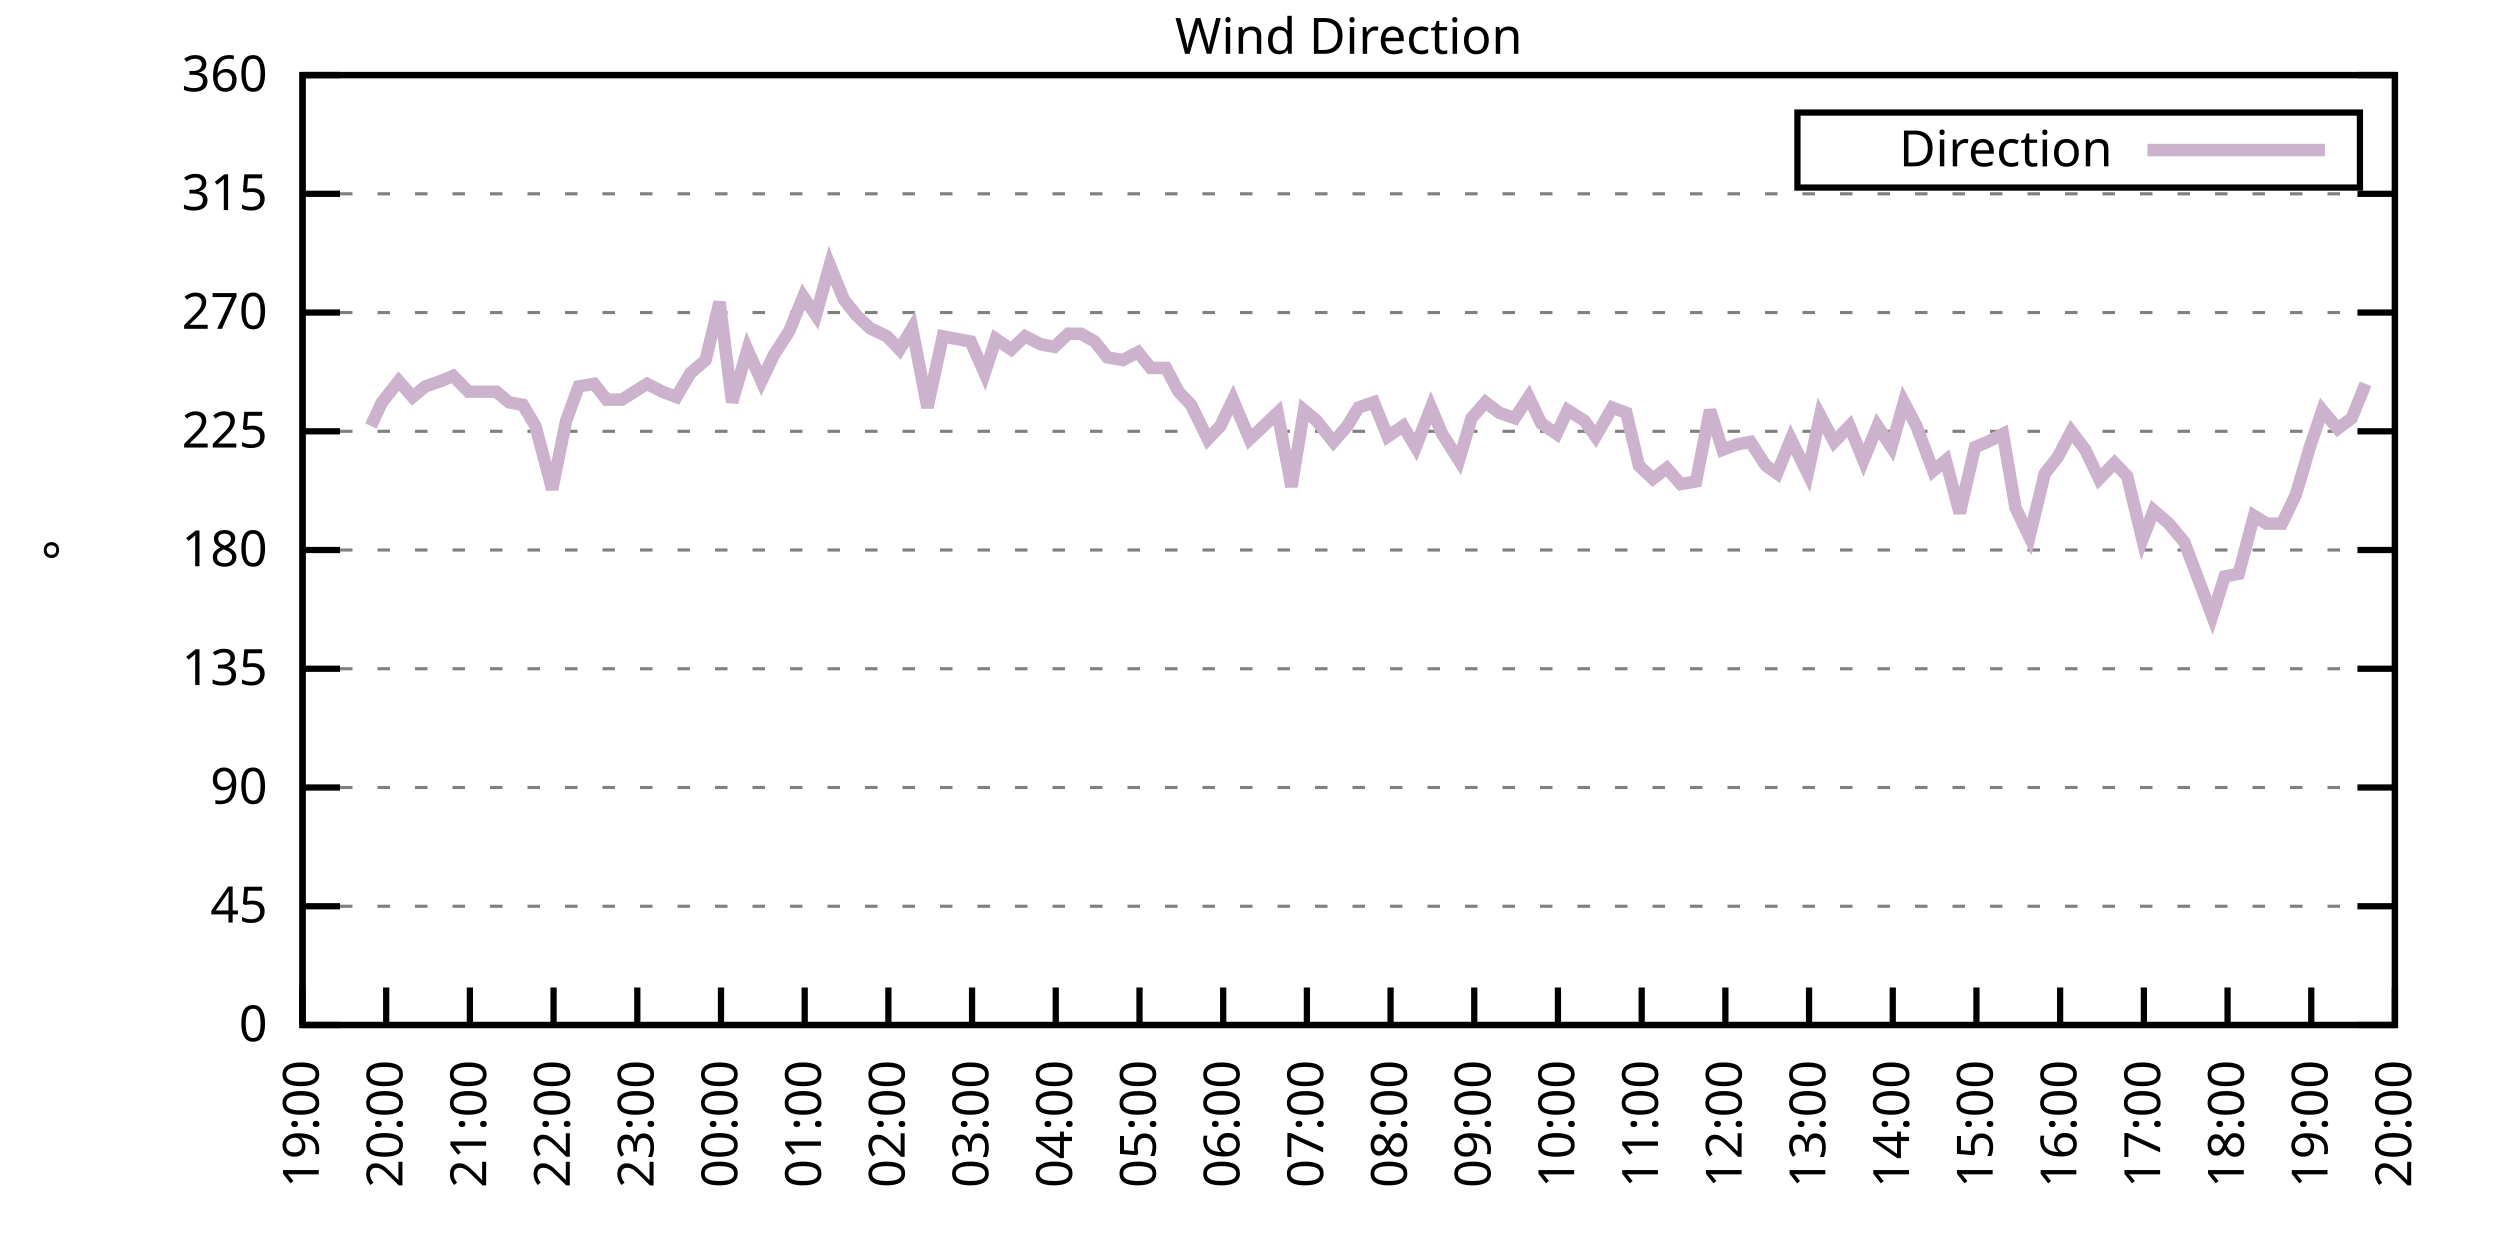
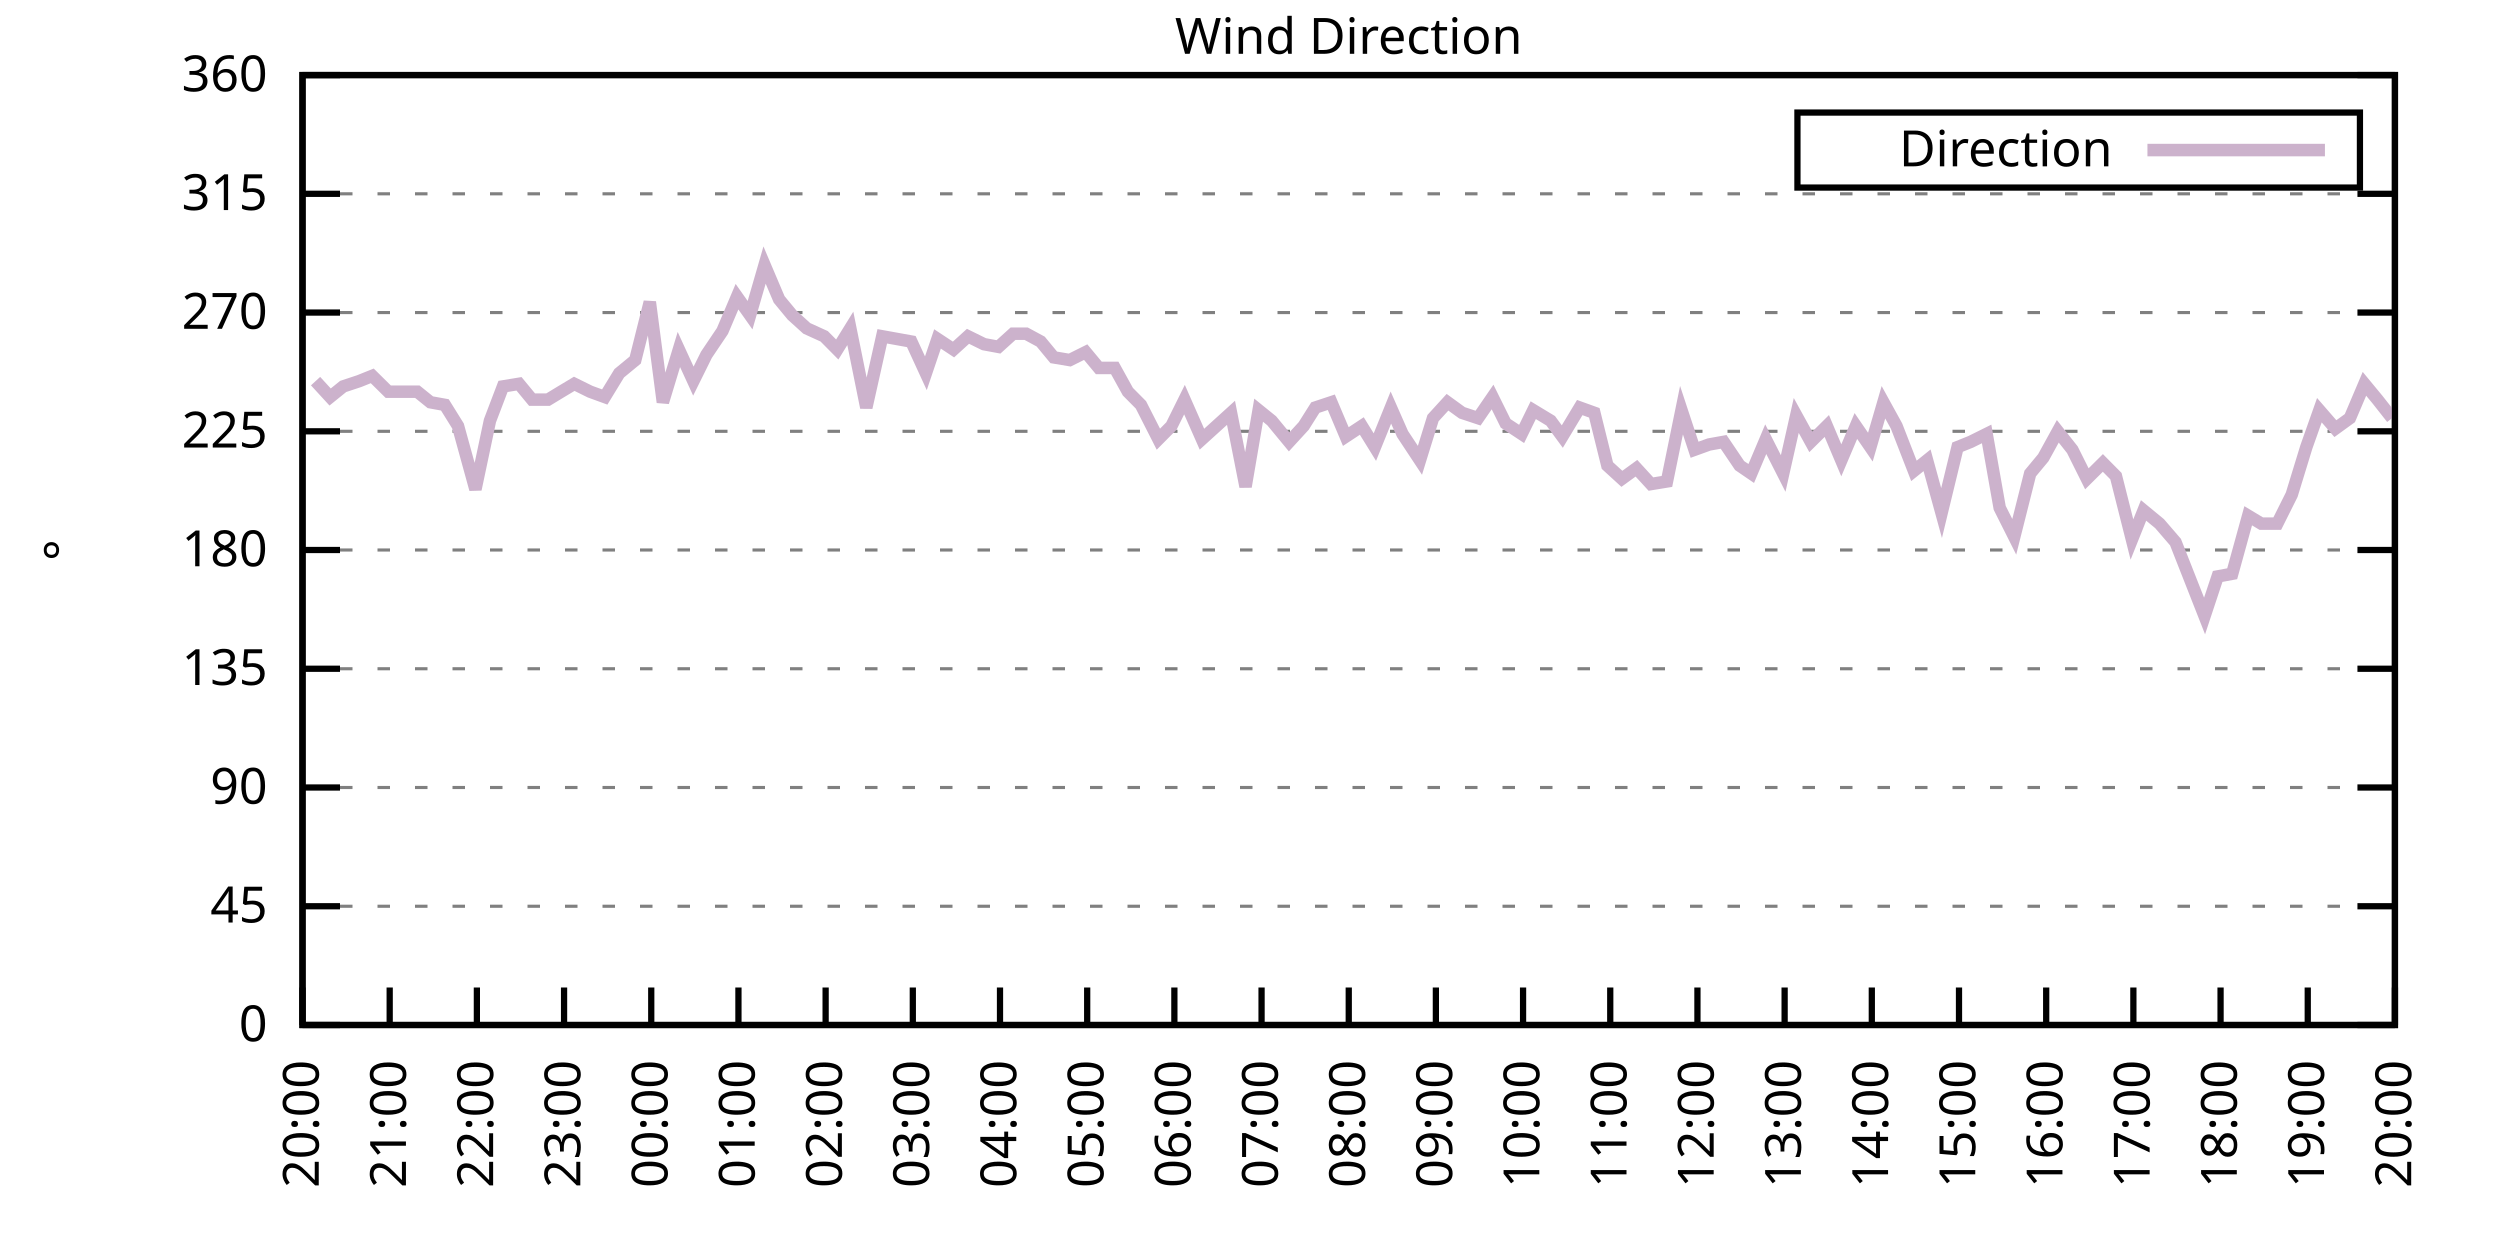
<svg xmlns="http://www.w3.org/2000/svg" xmlns:xlink="http://www.w3.org/1999/xlink" width="400" height="200" viewBox="0 0 400 200">
  <g id="gnuplot_canvas">
    <rect x="0" y="0" width="400" height="200" fill="none" />
    <defs>
      <circle id="gpDot" r="0.5" stroke-width="0.5" stroke="currentColor" />
      <path id="gpPt0" stroke-width="0.333" stroke="currentColor" d="M-1,0 h2 M0,-1 v2" />
      <path id="gpPt1" stroke-width="0.333" stroke="currentColor" d="M-1,-1 L1,1 M1,-1 L-1,1" />
      <path id="gpPt2" stroke-width="0.333" stroke="currentColor" d="M-1,0 L1,0 M0,-1 L0,1 M-1,-1 L1,1 M-1,1 L1,-1" />
      <rect id="gpPt3" stroke-width="0.333" stroke="currentColor" x="-1" y="-1" width="2" height="2" />
      <rect id="gpPt4" stroke-width="0.333" stroke="currentColor" fill="currentColor" x="-1" y="-1" width="2" height="2" />
      <circle id="gpPt5" stroke-width="0.333" stroke="currentColor" cx="0" cy="0" r="1" />
      <use xlink:href="#gpPt5" id="gpPt6" fill="currentColor" stroke="none" />
      <path id="gpPt7" stroke-width="0.333" stroke="currentColor" d="M0,-1.33 L-1.33,0.67 L1.33,0.67 z" />
      <use xlink:href="#gpPt7" id="gpPt8" fill="currentColor" stroke="none" />
      <use xlink:href="#gpPt7" id="gpPt9" stroke="currentColor" transform="rotate(180)" />
      <use xlink:href="#gpPt9" id="gpPt10" fill="currentColor" stroke="none" />
      <use xlink:href="#gpPt3" id="gpPt11" stroke="currentColor" transform="rotate(45)" />
      <use xlink:href="#gpPt11" id="gpPt12" fill="currentColor" stroke="none" />
      <path id="gpPt13" stroke-width="0.333" stroke="currentColor" d="M0,1.330 L1.265,0.411 L0.782,-1.067 L-0.782,-1.076 L-1.265,0.411 z" />
      <use xlink:href="#gpPt13" id="gpPt14" fill="currentColor" stroke="none" />
      <filter id="textbox" filterUnits="objectBoundingBox" x="0" y="0" height="1" width="1">
        <feFlood flood-color="white" flood-opacity="1" result="bgnd" />
        <feComposite in="SourceGraphic" in2="bgnd" operator="atop" />
      </filter>
      <filter id="greybox" filterUnits="objectBoundingBox" x="0" y="0" height="1" width="1">
        <feFlood flood-color="lightgrey" flood-opacity="1" result="grey" />
        <feComposite in="SourceGraphic" in2="grey" operator="atop" />
      </filter>
    </defs>
    <g fill="none" color="white" stroke="currentColor" stroke-width="1.00" stroke-linecap="butt" stroke-linejoin="miter">
</g>
    <g fill="none" color="black" stroke="currentColor" stroke-width="1.00" stroke-linecap="butt" stroke-linejoin="miter">
      <g stroke="none" shape-rendering="crispEdges">
        <polygon fill="rgb(255, 255, 255)" points="48.40,164.00 383.18,164.00 383.18,12.02 48.40,12.02 " />
      </g>
    </g>
    <g fill="none" color="black" stroke="currentColor" stroke-width="1.00" stroke-linecap="butt" stroke-linejoin="miter">
</g>
    <g fill="none" color="black" stroke="black" stroke-width="0.50" stroke-linecap="butt" stroke-linejoin="miter">
</g>
    <g fill="none" color="gray" stroke="currentColor" stroke-width="0.50" stroke-linecap="butt" stroke-linejoin="miter">
      <path stroke="gray" stroke-dasharray="2,4" class="gridline" d="M48.40,164.00 L383.19,164.00  " />
    </g>
    <g fill="none" color="gray" stroke="gray" stroke-width="1.00" stroke-linecap="butt" stroke-linejoin="miter">
</g>
    <g fill="none" color="black" stroke="currentColor" stroke-width="1.00" stroke-linecap="butt" stroke-linejoin="miter">
      <path stroke="black" d="M48.40,164.00 L54.40,164.00 M383.19,164.00 L377.19,164.00  " />
      <g transform="translate(42.80,166.60)" stroke="none" fill="black" font-family="Sans" font-size="8.00" text-anchor="end">
        <text>
          <tspan font-family="Sans"> 0</tspan>
        </text>
      </g>
    </g>
    <g fill="none" color="black" stroke="currentColor" stroke-width="1.00" stroke-linecap="butt" stroke-linejoin="miter">
</g>
    <g fill="none" color="black" stroke="black" stroke-width="0.50" stroke-linecap="butt" stroke-linejoin="miter">
</g>
    <g fill="none" color="gray" stroke="currentColor" stroke-width="0.50" stroke-linecap="butt" stroke-linejoin="miter">
      <path stroke="gray" stroke-dasharray="2,4" class="gridline" d="M48.40,145.00 L383.19,145.00  " />
    </g>
    <g fill="none" color="gray" stroke="gray" stroke-width="1.00" stroke-linecap="butt" stroke-linejoin="miter">
</g>
    <g fill="none" color="black" stroke="currentColor" stroke-width="1.00" stroke-linecap="butt" stroke-linejoin="miter">
      <path stroke="black" d="M48.40,145.00 L54.40,145.00 M383.19,145.00 L377.19,145.00  " />
      <g transform="translate(42.80,147.60)" stroke="none" fill="black" font-family="Sans" font-size="8.00" text-anchor="end">
        <text>
          <tspan font-family="Sans"> 45</tspan>
        </text>
      </g>
    </g>
    <g fill="none" color="black" stroke="currentColor" stroke-width="1.00" stroke-linecap="butt" stroke-linejoin="miter">
</g>
    <g fill="none" color="black" stroke="black" stroke-width="0.50" stroke-linecap="butt" stroke-linejoin="miter">
</g>
    <g fill="none" color="gray" stroke="currentColor" stroke-width="0.50" stroke-linecap="butt" stroke-linejoin="miter">
      <path stroke="gray" stroke-dasharray="2,4" class="gridline" d="M48.40,126.00 L383.19,126.00  " />
    </g>
    <g fill="none" color="gray" stroke="gray" stroke-width="1.00" stroke-linecap="butt" stroke-linejoin="miter">
</g>
    <g fill="none" color="black" stroke="currentColor" stroke-width="1.00" stroke-linecap="butt" stroke-linejoin="miter">
      <path stroke="black" d="M48.40,126.00 L54.40,126.00 M383.19,126.00 L377.19,126.00  " />
      <g transform="translate(42.80,128.60)" stroke="none" fill="black" font-family="Sans" font-size="8.00" text-anchor="end">
        <text>
          <tspan font-family="Sans"> 90</tspan>
        </text>
      </g>
    </g>
    <g fill="none" color="black" stroke="currentColor" stroke-width="1.00" stroke-linecap="butt" stroke-linejoin="miter">
</g>
    <g fill="none" color="black" stroke="black" stroke-width="0.50" stroke-linecap="butt" stroke-linejoin="miter">
</g>
    <g fill="none" color="gray" stroke="currentColor" stroke-width="0.50" stroke-linecap="butt" stroke-linejoin="miter">
      <path stroke="gray" stroke-dasharray="2,4" class="gridline" d="M48.40,107.00 L383.19,107.00  " />
    </g>
    <g fill="none" color="gray" stroke="gray" stroke-width="1.00" stroke-linecap="butt" stroke-linejoin="miter">
</g>
    <g fill="none" color="black" stroke="currentColor" stroke-width="1.00" stroke-linecap="butt" stroke-linejoin="miter">
      <path stroke="black" d="M48.40,107.00 L54.40,107.00 M383.19,107.00 L377.19,107.00  " />
      <g transform="translate(42.80,109.60)" stroke="none" fill="black" font-family="Sans" font-size="8.00" text-anchor="end">
        <text>
          <tspan font-family="Sans"> 135</tspan>
        </text>
      </g>
    </g>
    <g fill="none" color="black" stroke="currentColor" stroke-width="1.00" stroke-linecap="butt" stroke-linejoin="miter">
</g>
    <g fill="none" color="black" stroke="black" stroke-width="0.50" stroke-linecap="butt" stroke-linejoin="miter">
</g>
    <g fill="none" color="gray" stroke="currentColor" stroke-width="0.50" stroke-linecap="butt" stroke-linejoin="miter">
      <path stroke="gray" stroke-dasharray="2,4" class="gridline" d="M48.40,88.00 L383.19,88.00  " />
    </g>
    <g fill="none" color="gray" stroke="gray" stroke-width="1.00" stroke-linecap="butt" stroke-linejoin="miter">
</g>
    <g fill="none" color="black" stroke="currentColor" stroke-width="1.00" stroke-linecap="butt" stroke-linejoin="miter">
      <path stroke="black" d="M48.40,88.00 L54.40,88.00 M383.19,88.00 L377.19,88.00  " />
      <g transform="translate(42.80,90.60)" stroke="none" fill="black" font-family="Sans" font-size="8.00" text-anchor="end">
        <text>
          <tspan font-family="Sans"> 180</tspan>
        </text>
      </g>
    </g>
    <g fill="none" color="black" stroke="currentColor" stroke-width="1.00" stroke-linecap="butt" stroke-linejoin="miter">
</g>
    <g fill="none" color="black" stroke="black" stroke-width="0.50" stroke-linecap="butt" stroke-linejoin="miter">
</g>
    <g fill="none" color="gray" stroke="currentColor" stroke-width="0.50" stroke-linecap="butt" stroke-linejoin="miter">
      <path stroke="gray" stroke-dasharray="2,4" class="gridline" d="M48.40,69.01 L383.19,69.01  " />
    </g>
    <g fill="none" color="gray" stroke="gray" stroke-width="1.00" stroke-linecap="butt" stroke-linejoin="miter">
</g>
    <g fill="none" color="black" stroke="currentColor" stroke-width="1.00" stroke-linecap="butt" stroke-linejoin="miter">
      <path stroke="black" d="M48.40,69.01 L54.40,69.01 M383.19,69.01 L377.19,69.01  " />
      <g transform="translate(42.80,71.61)" stroke="none" fill="black" font-family="Sans" font-size="8.00" text-anchor="end">
        <text>
          <tspan font-family="Sans"> 225</tspan>
        </text>
      </g>
    </g>
    <g fill="none" color="black" stroke="currentColor" stroke-width="1.00" stroke-linecap="butt" stroke-linejoin="miter">
</g>
    <g fill="none" color="black" stroke="black" stroke-width="0.50" stroke-linecap="butt" stroke-linejoin="miter">
</g>
    <g fill="none" color="gray" stroke="currentColor" stroke-width="0.50" stroke-linecap="butt" stroke-linejoin="miter">
      <path stroke="gray" stroke-dasharray="2,4" class="gridline" d="M48.40,50.01 L383.19,50.01  " />
    </g>
    <g fill="none" color="gray" stroke="gray" stroke-width="1.00" stroke-linecap="butt" stroke-linejoin="miter">
</g>
    <g fill="none" color="black" stroke="currentColor" stroke-width="1.00" stroke-linecap="butt" stroke-linejoin="miter">
      <path stroke="black" d="M48.40,50.01 L54.40,50.01 M383.19,50.01 L377.19,50.01  " />
      <g transform="translate(42.80,52.61)" stroke="none" fill="black" font-family="Sans" font-size="8.00" text-anchor="end">
        <text>
          <tspan font-family="Sans"> 270</tspan>
        </text>
      </g>
    </g>
    <g fill="none" color="black" stroke="currentColor" stroke-width="1.00" stroke-linecap="butt" stroke-linejoin="miter">
</g>
    <g fill="none" color="black" stroke="black" stroke-width="0.50" stroke-linecap="butt" stroke-linejoin="miter">
</g>
    <g fill="none" color="gray" stroke="currentColor" stroke-width="0.50" stroke-linecap="butt" stroke-linejoin="miter">
      <path stroke="gray" stroke-dasharray="2,4" class="gridline" d="M48.40,31.01 L383.19,31.01  " />
    </g>
    <g fill="none" color="gray" stroke="gray" stroke-width="1.00" stroke-linecap="butt" stroke-linejoin="miter">
</g>
    <g fill="none" color="black" stroke="currentColor" stroke-width="1.00" stroke-linecap="butt" stroke-linejoin="miter">
      <path stroke="black" d="M48.40,31.01 L54.40,31.01 M383.19,31.01 L377.19,31.01  " />
      <g transform="translate(42.80,33.61)" stroke="none" fill="black" font-family="Sans" font-size="8.00" text-anchor="end">
        <text>
          <tspan font-family="Sans"> 315</tspan>
        </text>
      </g>
    </g>
    <g fill="none" color="black" stroke="currentColor" stroke-width="1.00" stroke-linecap="butt" stroke-linejoin="miter">
</g>
    <g fill="none" color="black" stroke="black" stroke-width="0.50" stroke-linecap="butt" stroke-linejoin="miter">
</g>
    <g fill="none" color="gray" stroke="currentColor" stroke-width="0.50" stroke-linecap="butt" stroke-linejoin="miter">
      <path stroke="gray" stroke-dasharray="2,4" class="gridline" d="M48.40,12.01 L383.19,12.01  " />
    </g>
    <g fill="none" color="gray" stroke="gray" stroke-width="1.00" stroke-linecap="butt" stroke-linejoin="miter">
</g>
    <g fill="none" color="black" stroke="currentColor" stroke-width="1.00" stroke-linecap="butt" stroke-linejoin="miter">
      <path stroke="black" d="M48.40,12.01 L54.40,12.01 M383.19,12.01 L377.19,12.01  " />
      <g transform="translate(42.80,14.61)" stroke="none" fill="black" font-family="Sans" font-size="8.00" text-anchor="end">
        <text>
          <tspan font-family="Sans"> 360</tspan>
        </text>
      </g>
    </g>
    <g fill="none" color="black" stroke="currentColor" stroke-width="1.00" stroke-linecap="butt" stroke-linejoin="miter">
      <path stroke="black" d="M48.40,164.00 L48.40,158.00  " />
      <g transform="translate(51.00,169.60) rotate(270.00)" stroke="none" fill="black" font-family="Sans" font-size="8.00" text-anchor="end">
        <text>
-           <tspan font-family="Sans">19:00</tspan>
-         </text>
-       </g>
-     </g>
-     <g fill="none" color="black" stroke="currentColor" stroke-width="1.00" stroke-linecap="butt" stroke-linejoin="miter">
-       <path stroke="black" d="M61.79,164.00 L61.79,158.00  " />
-       <g transform="translate(64.39,169.60) rotate(270.00)" stroke="none" fill="black" font-family="Sans" font-size="8.00" text-anchor="end">
-         <text>
          <tspan font-family="Sans">20:00</tspan>
        </text>
      </g>
    </g>
    <g fill="none" color="black" stroke="currentColor" stroke-width="1.00" stroke-linecap="butt" stroke-linejoin="miter">
-       <path stroke="black" d="M75.18,164.00 L75.18,158.00  " />
-       <g transform="translate(77.78,169.60) rotate(270.00)" stroke="none" fill="black" font-family="Sans" font-size="8.00" text-anchor="end">
+       <path stroke="black" d="M62.35,164.00 L62.35,158.00  " />
+       <g transform="translate(64.95,169.60) rotate(270.00)" stroke="none" fill="black" font-family="Sans" font-size="8.00" text-anchor="end">
        <text>
          <tspan font-family="Sans">21:00</tspan>
        </text>
      </g>
    </g>
    <g fill="none" color="black" stroke="currentColor" stroke-width="1.00" stroke-linecap="butt" stroke-linejoin="miter">
-       <path stroke="black" d="M88.57,164.00 L88.57,158.00  " />
-       <g transform="translate(91.17,169.60) rotate(270.00)" stroke="none" fill="black" font-family="Sans" font-size="8.00" text-anchor="end">
+       <path stroke="black" d="M76.30,164.00 L76.30,158.00  " />
+       <g transform="translate(78.90,169.60) rotate(270.00)" stroke="none" fill="black" font-family="Sans" font-size="8.00" text-anchor="end">
        <text>
          <tspan font-family="Sans">22:00</tspan>
        </text>
      </g>
    </g>
    <g fill="none" color="black" stroke="currentColor" stroke-width="1.00" stroke-linecap="butt" stroke-linejoin="miter">
-       <path stroke="black" d="M101.97,164.00 L101.97,158.00  " />
-       <g transform="translate(104.57,169.60) rotate(270.00)" stroke="none" fill="black" font-family="Sans" font-size="8.00" text-anchor="end">
+       <path stroke="black" d="M90.25,164.00 L90.25,158.00  " />
+       <g transform="translate(92.85,169.60) rotate(270.00)" stroke="none" fill="black" font-family="Sans" font-size="8.00" text-anchor="end">
        <text>
          <tspan font-family="Sans">23:00</tspan>
        </text>
      </g>
    </g>
    <g fill="none" color="black" stroke="currentColor" stroke-width="1.00" stroke-linecap="butt" stroke-linejoin="miter">
-       <path stroke="black" d="M115.36,164.00 L115.36,158.00  " />
-       <g transform="translate(117.96,169.60) rotate(270.00)" stroke="none" fill="black" font-family="Sans" font-size="8.00" text-anchor="end">
+       <path stroke="black" d="M104.20,164.00 L104.20,158.00  " />
+       <g transform="translate(106.80,169.60) rotate(270.00)" stroke="none" fill="black" font-family="Sans" font-size="8.00" text-anchor="end">
        <text>
          <tspan font-family="Sans">00:00</tspan>
        </text>
      </g>
    </g>
    <g fill="none" color="black" stroke="currentColor" stroke-width="1.00" stroke-linecap="butt" stroke-linejoin="miter">
-       <path stroke="black" d="M128.75,164.00 L128.75,158.00  " />
-       <g transform="translate(131.35,169.60) rotate(270.00)" stroke="none" fill="black" font-family="Sans" font-size="8.00" text-anchor="end">
+       <path stroke="black" d="M118.15,164.00 L118.15,158.00  " />
+       <g transform="translate(120.75,169.60) rotate(270.00)" stroke="none" fill="black" font-family="Sans" font-size="8.00" text-anchor="end">
        <text>
          <tspan font-family="Sans">01:00</tspan>
        </text>
      </g>
    </g>
    <g fill="none" color="black" stroke="currentColor" stroke-width="1.00" stroke-linecap="butt" stroke-linejoin="miter">
-       <path stroke="black" d="M142.14,164.00 L142.14,158.00  " />
-       <g transform="translate(144.74,169.60) rotate(270.00)" stroke="none" fill="black" font-family="Sans" font-size="8.00" text-anchor="end">
+       <path stroke="black" d="M132.10,164.00 L132.10,158.00  " />
+       <g transform="translate(134.70,169.60) rotate(270.00)" stroke="none" fill="black" font-family="Sans" font-size="8.00" text-anchor="end">
        <text>
          <tspan font-family="Sans">02:00</tspan>
        </text>
      </g>
    </g>
    <g fill="none" color="black" stroke="currentColor" stroke-width="1.00" stroke-linecap="butt" stroke-linejoin="miter">
-       <path stroke="black" d="M155.53,164.00 L155.53,158.00  " />
-       <g transform="translate(158.13,169.60) rotate(270.00)" stroke="none" fill="black" font-family="Sans" font-size="8.00" text-anchor="end">
+       <path stroke="black" d="M146.05,164.00 L146.05,158.00  " />
+       <g transform="translate(148.65,169.60) rotate(270.00)" stroke="none" fill="black" font-family="Sans" font-size="8.00" text-anchor="end">
        <text>
          <tspan font-family="Sans">03:00</tspan>
        </text>
      </g>
    </g>
    <g fill="none" color="black" stroke="currentColor" stroke-width="1.00" stroke-linecap="butt" stroke-linejoin="miter">
-       <path stroke="black" d="M168.92,164.00 L168.92,158.00  " />
-       <g transform="translate(171.52,169.60) rotate(270.00)" stroke="none" fill="black" font-family="Sans" font-size="8.00" text-anchor="end">
+       <path stroke="black" d="M160.00,164.00 L160.00,158.00  " />
+       <g transform="translate(162.60,169.60) rotate(270.00)" stroke="none" fill="black" font-family="Sans" font-size="8.00" text-anchor="end">
        <text>
          <tspan font-family="Sans">04:00</tspan>
        </text>
      </g>
    </g>
    <g fill="none" color="black" stroke="currentColor" stroke-width="1.00" stroke-linecap="butt" stroke-linejoin="miter">
-       <path stroke="black" d="M182.32,164.00 L182.32,158.00  " />
-       <g transform="translate(184.92,169.60) rotate(270.00)" stroke="none" fill="black" font-family="Sans" font-size="8.00" text-anchor="end">
+       <path stroke="black" d="M173.95,164.00 L173.95,158.00  " />
+       <g transform="translate(176.55,169.60) rotate(270.00)" stroke="none" fill="black" font-family="Sans" font-size="8.00" text-anchor="end">
        <text>
          <tspan font-family="Sans">05:00</tspan>
        </text>
      </g>
    </g>
    <g fill="none" color="black" stroke="currentColor" stroke-width="1.00" stroke-linecap="butt" stroke-linejoin="miter">
-       <path stroke="black" d="M195.71,164.00 L195.71,158.00  " />
-       <g transform="translate(198.31,169.60) rotate(270.00)" stroke="none" fill="black" font-family="Sans" font-size="8.00" text-anchor="end">
+       <path stroke="black" d="M187.90,164.00 L187.90,158.00  " />
+       <g transform="translate(190.50,169.60) rotate(270.00)" stroke="none" fill="black" font-family="Sans" font-size="8.00" text-anchor="end">
        <text>
          <tspan font-family="Sans">06:00</tspan>
        </text>
      </g>
    </g>
    <g fill="none" color="black" stroke="currentColor" stroke-width="1.00" stroke-linecap="butt" stroke-linejoin="miter">
-       <path stroke="black" d="M209.10,164.00 L209.10,158.00  " />
-       <g transform="translate(211.70,169.60) rotate(270.00)" stroke="none" fill="black" font-family="Sans" font-size="8.00" text-anchor="end">
+       <path stroke="black" d="M201.85,164.00 L201.85,158.00  " />
+       <g transform="translate(204.45,169.60) rotate(270.00)" stroke="none" fill="black" font-family="Sans" font-size="8.00" text-anchor="end">
        <text>
          <tspan font-family="Sans">07:00</tspan>
        </text>
      </g>
    </g>
    <g fill="none" color="black" stroke="currentColor" stroke-width="1.00" stroke-linecap="butt" stroke-linejoin="miter">
-       <path stroke="black" d="M222.49,164.00 L222.49,158.00  " />
-       <g transform="translate(225.09,169.60) rotate(270.00)" stroke="none" fill="black" font-family="Sans" font-size="8.00" text-anchor="end">
+       <path stroke="black" d="M215.80,164.00 L215.80,158.00  " />
+       <g transform="translate(218.40,169.60) rotate(270.00)" stroke="none" fill="black" font-family="Sans" font-size="8.00" text-anchor="end">
        <text>
          <tspan font-family="Sans">08:00</tspan>
        </text>
      </g>
    </g>
    <g fill="none" color="black" stroke="currentColor" stroke-width="1.00" stroke-linecap="butt" stroke-linejoin="miter">
-       <path stroke="black" d="M235.88,164.00 L235.88,158.00  " />
-       <g transform="translate(238.48,169.60) rotate(270.00)" stroke="none" fill="black" font-family="Sans" font-size="8.00" text-anchor="end">
+       <path stroke="black" d="M229.74,164.00 L229.74,158.00  " />
+       <g transform="translate(232.34,169.60) rotate(270.00)" stroke="none" fill="black" font-family="Sans" font-size="8.00" text-anchor="end">
        <text>
          <tspan font-family="Sans">09:00</tspan>
        </text>
      </g>
    </g>
    <g fill="none" color="black" stroke="currentColor" stroke-width="1.00" stroke-linecap="butt" stroke-linejoin="miter">
-       <path stroke="black" d="M249.27,164.00 L249.27,158.00  " />
-       <g transform="translate(251.87,169.60) rotate(270.00)" stroke="none" fill="black" font-family="Sans" font-size="8.00" text-anchor="end">
+       <path stroke="black" d="M243.69,164.00 L243.69,158.00  " />
+       <g transform="translate(246.29,169.60) rotate(270.00)" stroke="none" fill="black" font-family="Sans" font-size="8.00" text-anchor="end">
        <text>
          <tspan font-family="Sans">10:00</tspan>
        </text>
      </g>
    </g>
    <g fill="none" color="black" stroke="currentColor" stroke-width="1.00" stroke-linecap="butt" stroke-linejoin="miter">
-       <path stroke="black" d="M262.67,164.00 L262.67,158.00  " />
-       <g transform="translate(265.27,169.60) rotate(270.00)" stroke="none" fill="black" font-family="Sans" font-size="8.00" text-anchor="end">
+       <path stroke="black" d="M257.64,164.00 L257.64,158.00  " />
+       <g transform="translate(260.24,169.60) rotate(270.00)" stroke="none" fill="black" font-family="Sans" font-size="8.00" text-anchor="end">
        <text>
          <tspan font-family="Sans">11:00</tspan>
        </text>
      </g>
    </g>
    <g fill="none" color="black" stroke="currentColor" stroke-width="1.00" stroke-linecap="butt" stroke-linejoin="miter">
-       <path stroke="black" d="M276.06,164.00 L276.06,158.00  " />
-       <g transform="translate(278.66,169.60) rotate(270.00)" stroke="none" fill="black" font-family="Sans" font-size="8.00" text-anchor="end">
+       <path stroke="black" d="M271.59,164.00 L271.59,158.00  " />
+       <g transform="translate(274.19,169.60) rotate(270.00)" stroke="none" fill="black" font-family="Sans" font-size="8.00" text-anchor="end">
        <text>
          <tspan font-family="Sans">12:00</tspan>
        </text>
      </g>
    </g>
    <g fill="none" color="black" stroke="currentColor" stroke-width="1.00" stroke-linecap="butt" stroke-linejoin="miter">
-       <path stroke="black" d="M289.45,164.00 L289.45,158.00  " />
-       <g transform="translate(292.05,169.60) rotate(270.00)" stroke="none" fill="black" font-family="Sans" font-size="8.00" text-anchor="end">
+       <path stroke="black" d="M285.54,164.00 L285.54,158.00  " />
+       <g transform="translate(288.14,169.60) rotate(270.00)" stroke="none" fill="black" font-family="Sans" font-size="8.00" text-anchor="end">
        <text>
          <tspan font-family="Sans">13:00</tspan>
        </text>
      </g>
    </g>
    <g fill="none" color="black" stroke="currentColor" stroke-width="1.00" stroke-linecap="butt" stroke-linejoin="miter">
-       <path stroke="black" d="M302.84,164.00 L302.84,158.00  " />
-       <g transform="translate(305.44,169.60) rotate(270.00)" stroke="none" fill="black" font-family="Sans" font-size="8.00" text-anchor="end">
+       <path stroke="black" d="M299.49,164.00 L299.49,158.00  " />
+       <g transform="translate(302.09,169.60) rotate(270.00)" stroke="none" fill="black" font-family="Sans" font-size="8.00" text-anchor="end">
        <text>
          <tspan font-family="Sans">14:00</tspan>
        </text>
      </g>
    </g>
    <g fill="none" color="black" stroke="currentColor" stroke-width="1.00" stroke-linecap="butt" stroke-linejoin="miter">
-       <path stroke="black" d="M316.23,164.00 L316.23,158.00  " />
-       <g transform="translate(318.83,169.60) rotate(270.00)" stroke="none" fill="black" font-family="Sans" font-size="8.00" text-anchor="end">
+       <path stroke="black" d="M313.44,164.00 L313.44,158.00  " />
+       <g transform="translate(316.04,169.60) rotate(270.00)" stroke="none" fill="black" font-family="Sans" font-size="8.00" text-anchor="end">
        <text>
          <tspan font-family="Sans">15:00</tspan>
        </text>
      </g>
    </g>
    <g fill="none" color="black" stroke="currentColor" stroke-width="1.00" stroke-linecap="butt" stroke-linejoin="miter">
-       <path stroke="black" d="M329.62,164.00 L329.62,158.00  " />
-       <g transform="translate(332.22,169.60) rotate(270.00)" stroke="none" fill="black" font-family="Sans" font-size="8.00" text-anchor="end">
+       <path stroke="black" d="M327.39,164.00 L327.39,158.00  " />
+       <g transform="translate(329.99,169.60) rotate(270.00)" stroke="none" fill="black" font-family="Sans" font-size="8.00" text-anchor="end">
        <text>
          <tspan font-family="Sans">16:00</tspan>
        </text>
      </g>
    </g>
    <g fill="none" color="black" stroke="currentColor" stroke-width="1.00" stroke-linecap="butt" stroke-linejoin="miter">
-       <path stroke="black" d="M343.02,164.00 L343.02,158.00  " />
-       <g transform="translate(345.62,169.60) rotate(270.00)" stroke="none" fill="black" font-family="Sans" font-size="8.00" text-anchor="end">
+       <path stroke="black" d="M341.34,164.00 L341.34,158.00  " />
+       <g transform="translate(343.94,169.60) rotate(270.00)" stroke="none" fill="black" font-family="Sans" font-size="8.00" text-anchor="end">
        <text>
          <tspan font-family="Sans">17:00</tspan>
        </text>
      </g>
    </g>
    <g fill="none" color="black" stroke="currentColor" stroke-width="1.00" stroke-linecap="butt" stroke-linejoin="miter">
-       <path stroke="black" d="M356.41,164.00 L356.41,158.00  " />
-       <g transform="translate(359.01,169.60) rotate(270.00)" stroke="none" fill="black" font-family="Sans" font-size="8.00" text-anchor="end">
+       <path stroke="black" d="M355.29,164.00 L355.29,158.00  " />
+       <g transform="translate(357.89,169.60) rotate(270.00)" stroke="none" fill="black" font-family="Sans" font-size="8.00" text-anchor="end">
        <text>
          <tspan font-family="Sans">18:00</tspan>
        </text>
      </g>
    </g>
    <g fill="none" color="black" stroke="currentColor" stroke-width="1.00" stroke-linecap="butt" stroke-linejoin="miter">
-       <path stroke="black" d="M369.80,164.00 L369.80,158.00  " />
-       <g transform="translate(372.40,169.60) rotate(270.00)" stroke="none" fill="black" font-family="Sans" font-size="8.00" text-anchor="end">
+       <path stroke="black" d="M369.24,164.00 L369.24,158.00  " />
+       <g transform="translate(371.84,169.60) rotate(270.00)" stroke="none" fill="black" font-family="Sans" font-size="8.00" text-anchor="end">
        <text>
          <tspan font-family="Sans">19:00</tspan>
        </text>
      </g>
    </g>
    <g fill="none" color="black" stroke="currentColor" stroke-width="1.00" stroke-linecap="butt" stroke-linejoin="miter">
      <path stroke="black" d="M383.19,164.00 L383.19,158.00  " />
      <g transform="translate(385.79,169.60) rotate(270.00)" stroke="none" fill="black" font-family="Sans" font-size="8.00" text-anchor="end">
        <text>
          <tspan font-family="Sans">20:00</tspan>
        </text>
      </g>
    </g>
    <g fill="none" color="black" stroke="currentColor" stroke-width="1.00" stroke-linecap="butt" stroke-linejoin="miter">
</g>
    <g fill="none" color="black" stroke="currentColor" stroke-width="1.00" stroke-linecap="butt" stroke-linejoin="miter">
      <path stroke="black" d="M48.40,12.01 L48.40,164.00 L383.19,164.00 L383.19,12.01 L48.40,12.01 Z  " />
    </g>
    <g fill="none" color="black" stroke="currentColor" stroke-width="1.00" stroke-linecap="butt" stroke-linejoin="miter">
</g>
    <g fill="none" color="black" stroke="currentColor" stroke-width="1.00" stroke-linecap="butt" stroke-linejoin="miter">
      <path stroke="black" d="M287.59,30.01 L287.59,18.01 L377.59,18.01 L377.59,30.01 L287.59,30.01 Z  " />
    </g>
    <g id="Wind_direction_plot_1">
      <g fill="none" color="white" stroke="black" stroke-width="2.00" stroke-linecap="butt" stroke-linejoin="miter">
</g>
      <g fill="none" color="black" stroke="currentColor" stroke-width="2.00" stroke-linecap="butt" stroke-linejoin="miter">
        <g transform="translate(337.99,26.61)" stroke="none" fill="black" font-family="Sans" font-size="8.00" text-anchor="end">
          <text>
            <tspan font-family="Sans">Direction</tspan>
          </text>
        </g>
      </g>
      <g fill="none" color="black" stroke="currentColor" stroke-width="2.00" stroke-linecap="butt" stroke-linejoin="miter">
-         <path stroke="rgb(204, 178, 204)" d="M343.59,24.01 L371.99,24.01 M59.34,68.16 L61.12,64.36 L63.80,60.98 L66.03,63.52 L68.04,61.83 L70.50,60.98   L72.50,60.14 L74.96,62.67 L76.97,62.67 L79.42,62.67 L81.43,64.36 L83.66,64.78 L85.67,68.16 L88.35,78.29   L90.58,67.32 L92.59,61.83 L95.05,61.41 L97.06,63.94 L99.51,63.94 L101.52,62.67 L103.53,61.41 L105.98,62.67   L108.22,63.52 L110.45,59.72 L112.90,57.61 L115.13,48.32 L117.14,64.36 L119.60,55.92 L121.83,60.98 L123.84,56.76   L126.29,52.96 L128.53,47.47 L130.54,50.43 L132.77,42.41 L135.00,47.90 L137.01,50.43 L139.24,52.54 L141.92,53.81   L143.93,55.92 L145.94,52.54 L148.39,65.21 L150.85,53.81 L153.08,54.23 L155.31,54.65 L157.54,59.72 L159.33,54.23   L161.78,55.92 L164.01,53.81 L166.47,55.07 L168.70,55.50 L170.93,53.39 L172.94,53.39 L175.17,54.65 L177.18,57.18   L179.64,57.61 L182.09,56.34 L184.10,58.87 L186.56,58.87 L188.57,62.67 L190.57,64.78 L193.25,70.27 L195.26,68.16   L197.27,63.94 L199.95,70.27 L204.41,66.05 L206.64,77.87 L208.65,65.63 L210.66,67.32 L213.34,70.70 L215.57,68.16   L217.36,65.21 L219.81,64.36 L222.04,69.85 L224.50,68.16 L226.51,71.54 L228.96,65.21 L230.75,69.43 L233.43,73.65   L235.44,66.90 L237.67,64.36 L239.90,66.05 L242.36,66.90 L244.59,63.52 L246.60,67.74 L249.05,69.43 L250.84,65.63   L253.51,67.32 L255.30,69.85 L257.98,65.21 L260.21,66.05 L262.22,74.49 L264.45,76.61 L266.68,74.92 L268.92,77.45   L271.37,77.03 L273.60,65.63 L275.61,71.96 L277.84,71.12 L280.07,70.70 L282.53,74.49 L284.32,75.76 L286.55,70.27   L289.23,75.76 L291.23,66.47 L293.47,70.70 L295.92,68.16 L298.15,73.65 L300.39,68.16 L302.62,71.54 L304.63,64.36   L306.63,68.16 L309.31,75.34 L311.32,73.65 L313.55,82.09 L316.01,71.54 L318.02,70.70 L320.47,69.43 L322.48,81.25   L324.71,85.89 L327.17,75.76 L329.18,73.23 L331.41,69.01 L333.64,71.96 L335.87,76.61 L338.33,74.07 L340.34,76.18   L342.79,86.32 L344.58,81.67 L347.03,83.78 L349.49,86.74 L353.95,98.56 L355.96,92.23 L358.19,91.80 L360.65,82.52   L362.66,83.78 L365.11,83.78 L367.34,79.14 L369.58,71.54 L371.58,65.63 L374.04,68.58 L376.27,66.90 L378.50,61.41    " />
+         <path stroke="rgb(204, 178, 204)" d="M343.59,24.01 L371.99,24.01 M50.49,60.98 L52.82,63.52 L54.91,61.83 L57.47,60.98 L59.56,60.14 L62.12,62.67   L64.21,62.67 L66.77,62.67 L68.86,64.36 L71.18,64.78 L73.28,68.16 L76.07,78.29 L78.39,67.32 L80.48,61.83   L83.04,61.41 L85.13,63.94 L87.69,63.94 L89.78,62.67 L91.88,61.41 L94.43,62.67 L96.76,63.52 L99.08,59.72   L101.64,57.61 L103.97,48.32 L106.06,64.36 L108.62,55.92 L110.94,60.98 L113.03,56.76 L115.59,52.96 L117.92,47.47   L120.01,50.43 L122.33,42.41 L124.66,47.90 L126.75,50.43 L129.08,52.54 L131.87,53.81 L133.96,55.92 L136.05,52.54   L138.61,65.21 L141.16,53.81 L143.49,54.23 L145.81,54.65 L148.14,59.72 L150.00,54.23 L152.56,55.92 L154.88,53.81   L157.44,55.07 L159.76,55.50 L162.09,53.39 L164.18,53.39 L166.51,54.65 L168.60,57.18 L171.16,57.61 L173.71,56.34   L175.81,58.87 L178.36,58.87 L180.46,62.67 L182.55,64.78 L185.34,70.27 L187.43,68.16 L189.52,63.94 L192.31,70.27   L196.96,66.05 L199.29,77.87 L201.38,65.63 L203.47,67.32 L206.26,70.70 L208.59,68.16 L210.45,65.21 L213.01,64.36   L215.33,69.85 L217.89,68.16 L219.98,71.54 L222.54,65.21 L224.40,69.43 L227.19,73.65 L229.28,66.90 L231.60,64.36   L233.93,66.05 L236.49,66.90 L238.81,63.52 L240.90,67.74 L243.46,69.43 L245.32,65.63 L248.11,67.32 L249.97,69.85   L252.76,65.21 L255.09,66.05 L257.18,74.49 L259.50,76.61 L261.83,74.92 L264.15,77.45 L266.71,77.03 L269.04,65.63   L271.13,71.96 L273.45,71.12 L275.78,70.70 L278.34,74.49 L280.20,75.76 L282.52,70.27 L285.31,75.76 L287.40,66.47   L289.73,70.70 L292.29,68.16 L294.61,73.65 L296.94,68.16 L299.26,71.54 L301.35,64.36 L303.44,68.16 L306.23,75.34   L308.33,73.65 L310.65,82.09 L313.21,71.54 L315.30,70.70 L317.86,69.43 L319.95,81.25 L322.28,85.89 L324.83,75.76   L326.93,73.23 L329.25,69.01 L331.58,71.96 L333.90,76.61 L336.46,74.07 L338.55,76.18 L341.11,86.32 L342.97,81.67   L345.53,83.78 L348.08,86.74 L352.73,98.56 L354.83,92.23 L357.15,91.80 L359.71,82.52 L361.80,83.78 L364.36,83.78   L366.68,79.14 L369.01,71.54 L371.10,65.63 L373.66,68.58 L375.98,66.90 L378.31,61.41 L380.40,63.94 L382.73,66.90    " />
      </g>
    </g>
    <g fill="none" color="black" stroke="currentColor" stroke-width="2.00" stroke-linecap="butt" stroke-linejoin="miter">
</g>
    <g fill="none" color="black" stroke="black" stroke-width="1.00" stroke-linecap="butt" stroke-linejoin="miter">
</g>
    <g fill="none" color="black" stroke="currentColor" stroke-width="1.00" stroke-linecap="butt" stroke-linejoin="miter">
      <path stroke="black" d="M48.40,12.01 L48.40,164.00 L383.19,164.00 L383.19,12.01 L48.40,12.01 Z  " />
      <g transform="translate(12.80,88.01) rotate(270.00)" stroke="none" fill="black" font-family="Sans" font-size="8.00" text-anchor="middle">
        <text>
          <tspan font-family="Sans">°</tspan>
        </text>
      </g>
    </g>
    <g fill="none" color="black" stroke="currentColor" stroke-width="1.00" stroke-linecap="butt" stroke-linejoin="miter">
</g>
    <g fill="none" color="black" stroke="currentColor" stroke-width="1.00" stroke-linecap="butt" stroke-linejoin="miter">
      <g transform="translate(215.79,8.61)" stroke="none" fill="black" font-family="Sans" font-size="8.00" text-anchor="middle">
        <text>
          <tspan font-family="Sans">Wind Direction</tspan>
        </text>
      </g>
    </g>
    <g fill="none" color="black" stroke="currentColor" stroke-width="1.00" stroke-linecap="butt" stroke-linejoin="miter">
</g>
  </g>
</svg>
